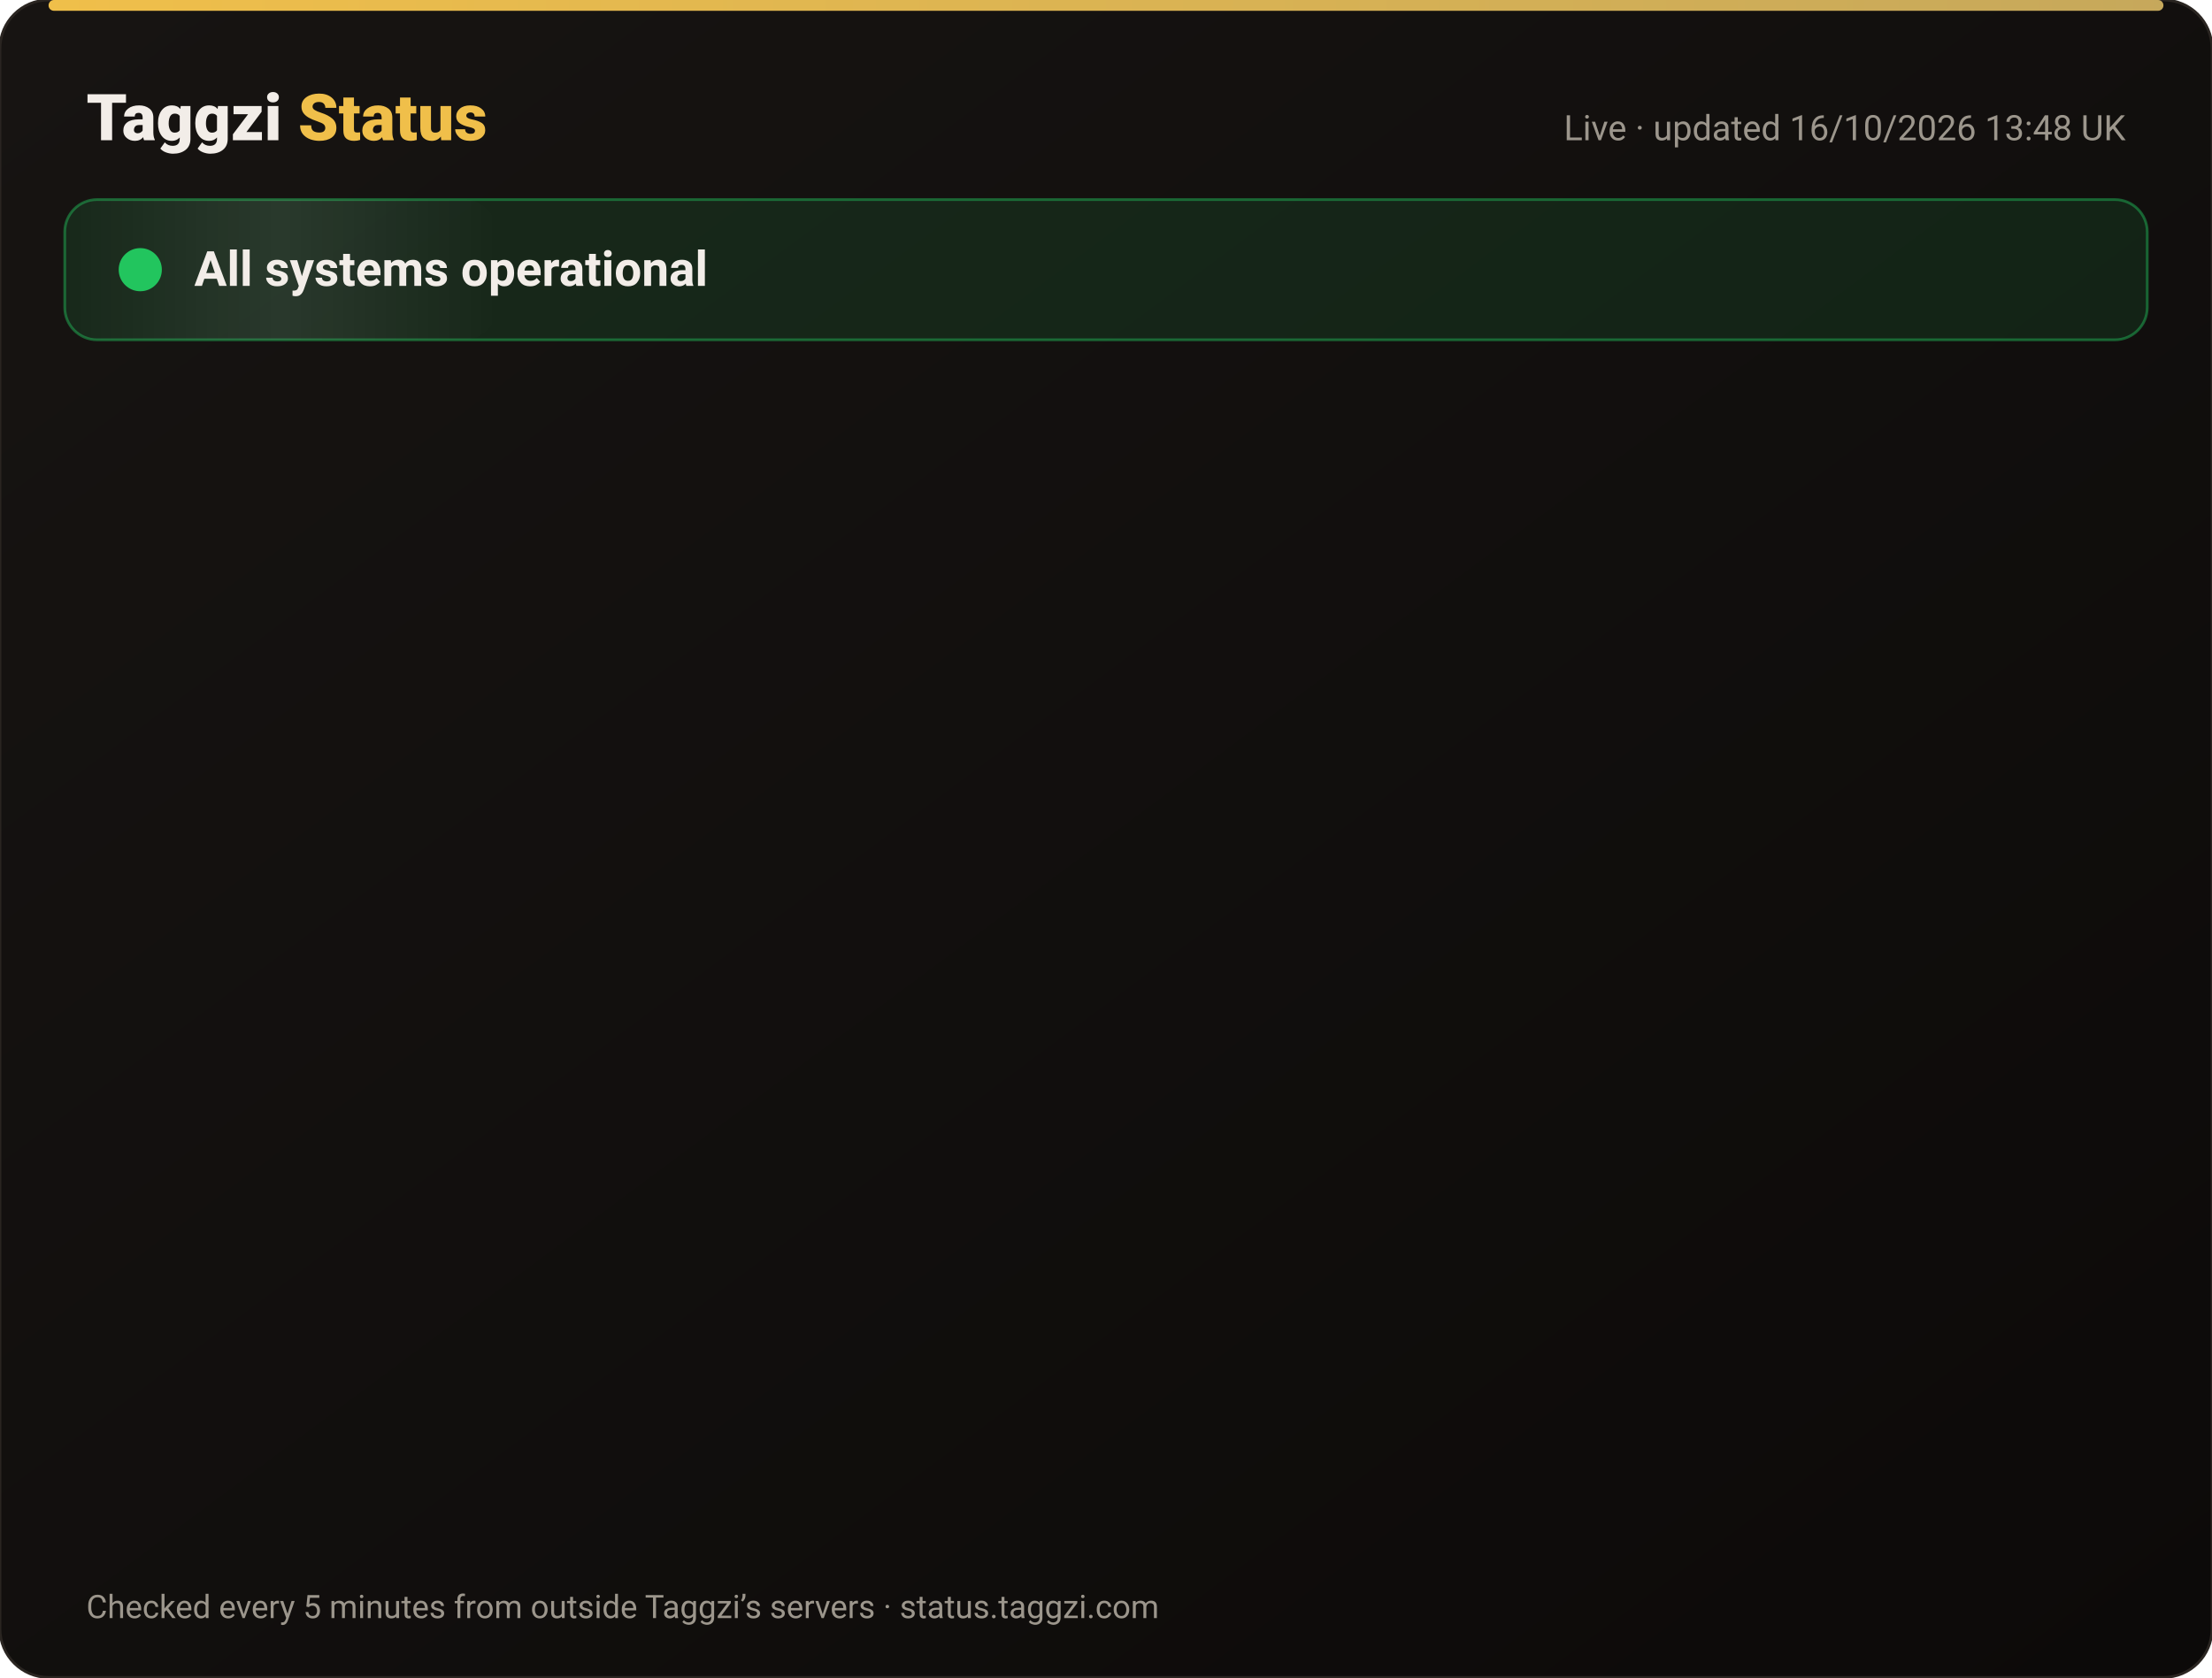
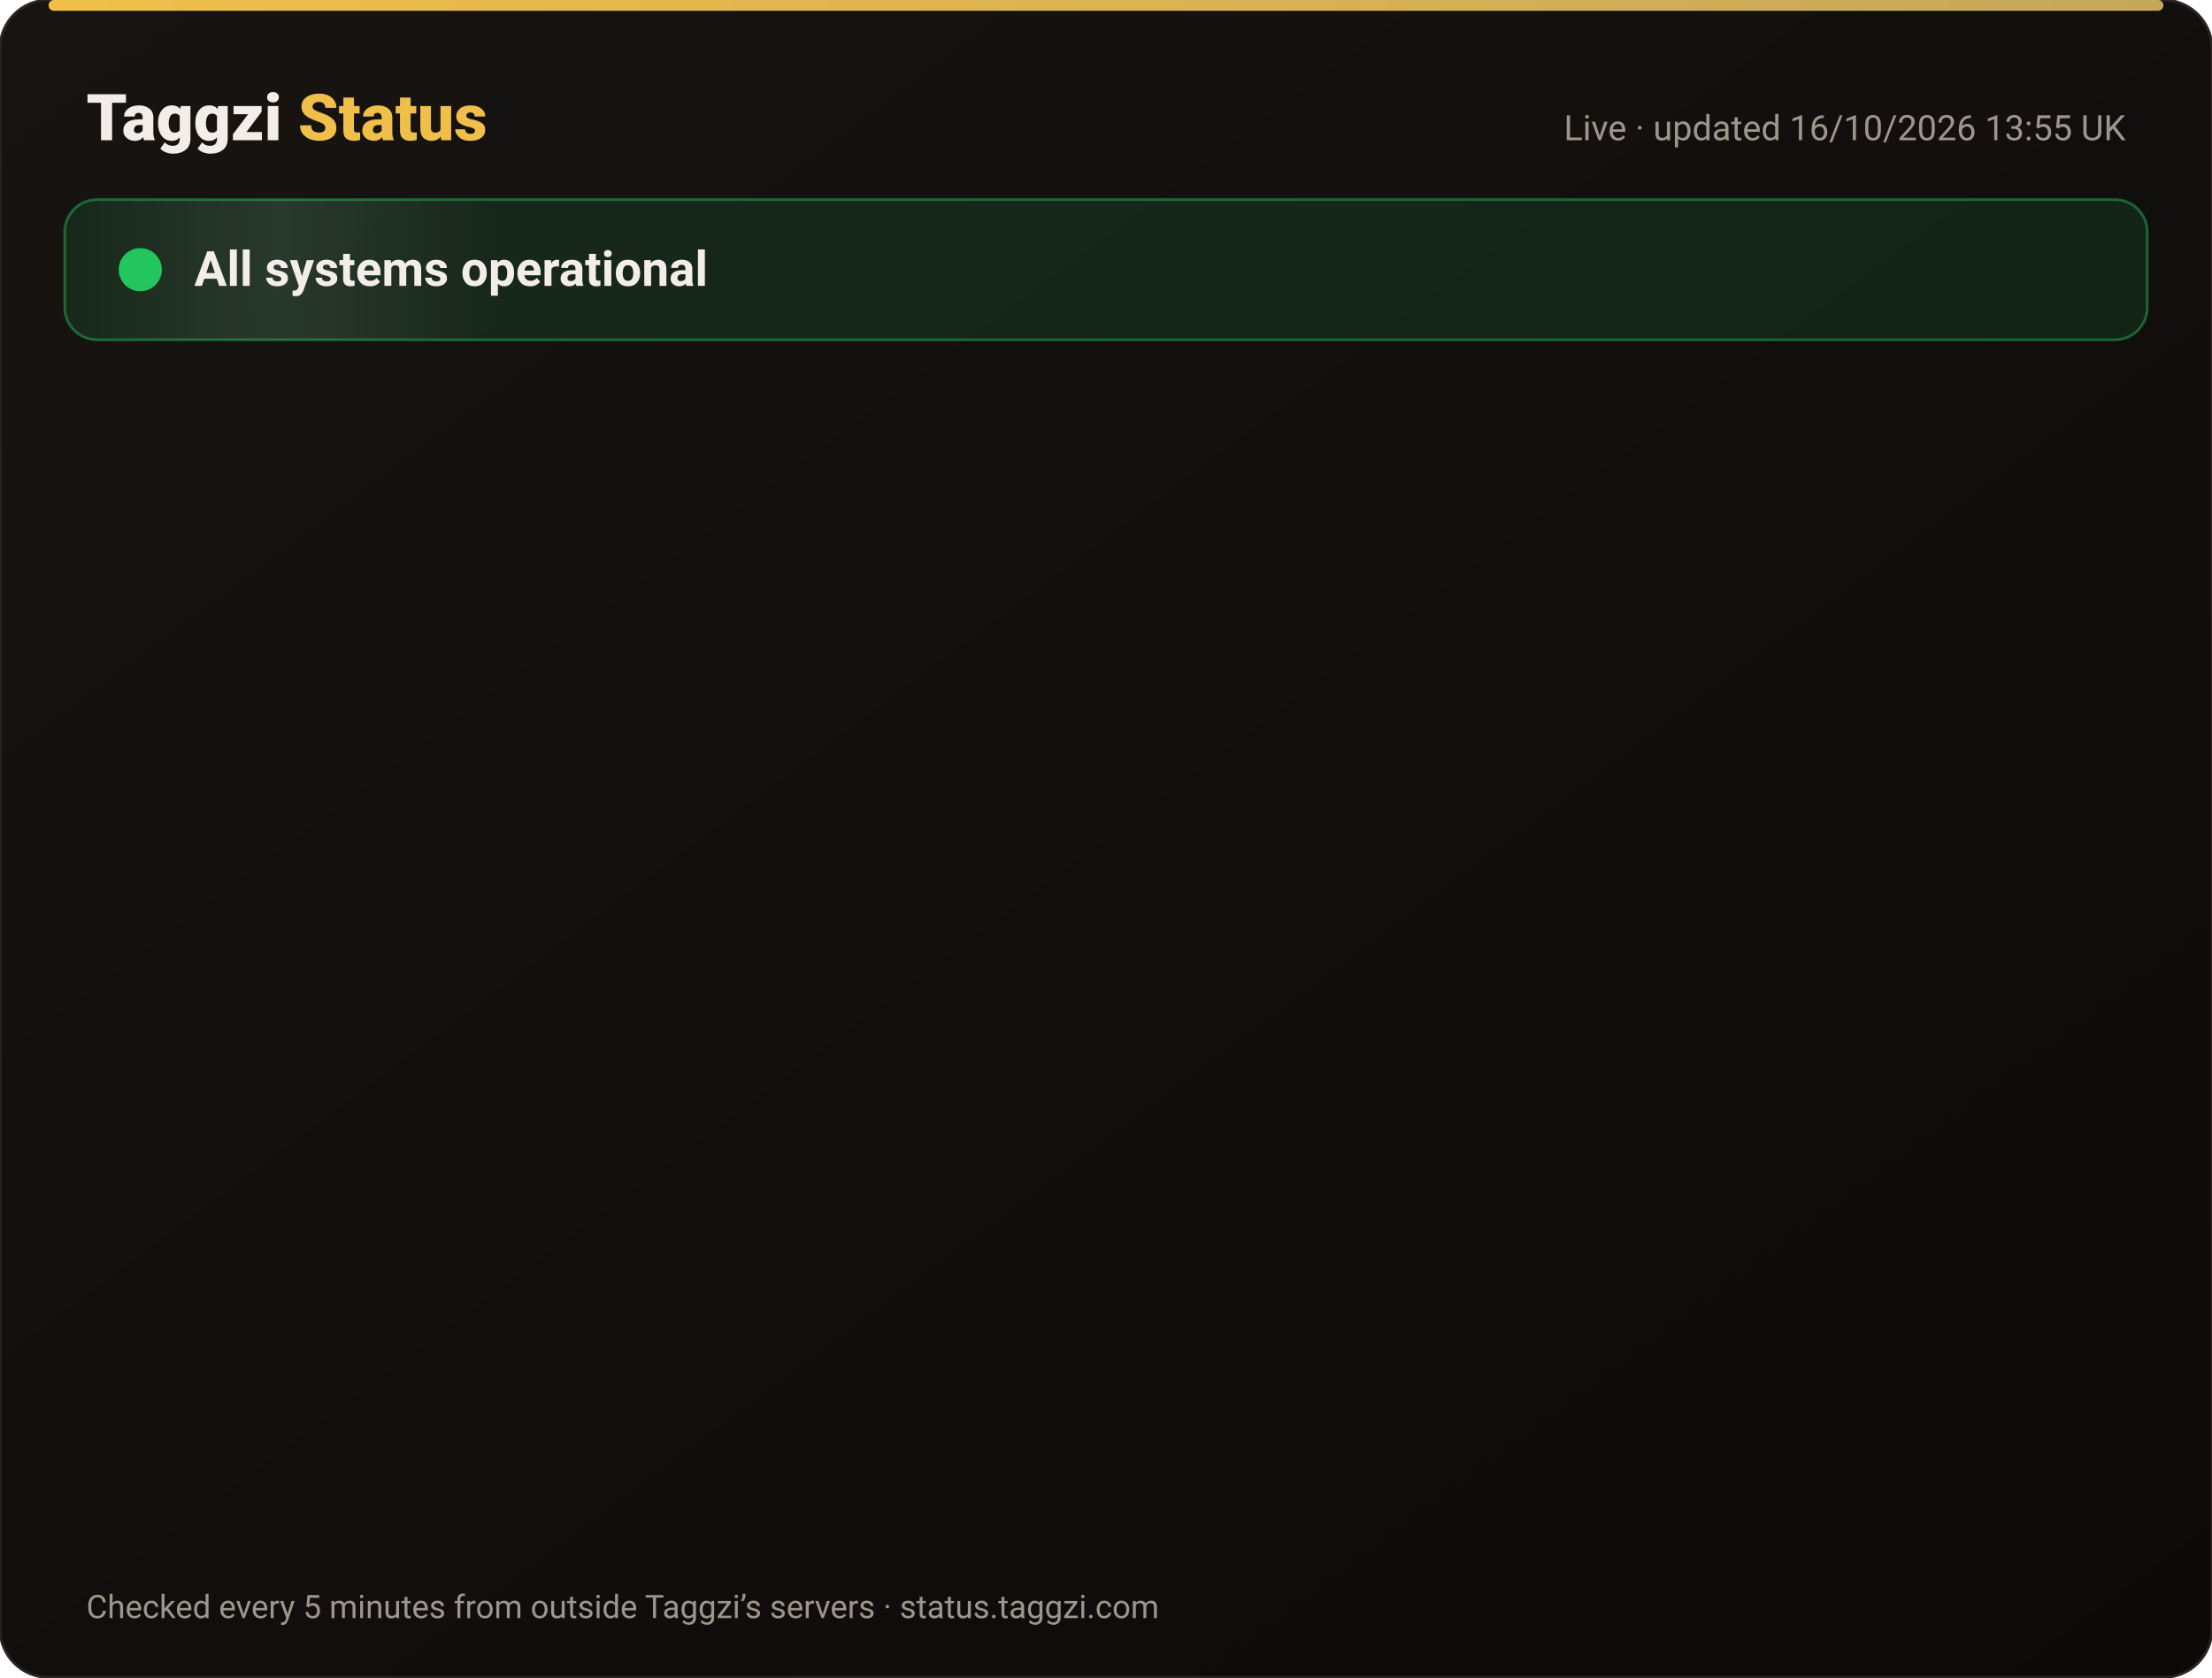
<svg xmlns="http://www.w3.org/2000/svg" width="820" height="622" viewBox="0 0 820 622" font-family="-apple-system,Segoe UI,Roboto,Helvetica,Arial,sans-serif">
  <defs>
    <linearGradient id="bg" x1="0" y1="0" x2="1" y2="1">
      <stop offset="0" stop-color="#171412" />
      <stop offset="1" stop-color="#0C0A09" />
    </linearGradient>
    <linearGradient id="gold" x1="0" x2="1">
      <stop offset="0" stop-color="#F0BF4A" />
      <stop offset="1" stop-color="#c6a85b" />
    </linearGradient>
    <linearGradient id="shine" x1="0" x2="1">
      <stop offset="0" stop-color="#fff" stop-opacity="0" />
      <stop offset=".5" stop-color="#fff" stop-opacity=".08" />
      <stop offset="1" stop-color="#fff" stop-opacity="0" />
    </linearGradient>
  </defs>
  <rect width="820" height="622" rx="18" fill="url(#bg)" stroke="#2a2521" />
  <rect x="18" y="0" width="784" height="4" rx="2" fill="url(#gold)" />
  <text x="32" y="52" font-size="24" font-weight="800" fill="#F2EDE8">Taggzi <tspan fill="#F0BF4A">Status</tspan>
  </text>
-   <text x="788" y="52" font-size="13" fill="#9C968C" text-anchor="end">Live · updated 16/10/2026 13:48 UK</text>
+   <text x="788" y="52" font-size="13" fill="#9C968C" text-anchor="end">Live · updated 16/10/2026 13:55 UK</text>
  <rect x="24" y="74" width="772" height="52" rx="12" fill="#22c55e" fill-opacity=".12" stroke="#22c55e" stroke-opacity=".45" />
  <rect x="24" y="74" width="160" height="52" rx="12" fill="url(#shine)">
    <animate attributeName="x" from="-160" to="820" dur="4s" repeatCount="indefinite" />
  </rect>
  <circle cx="52" cy="100" r="7" fill="#22c55e" />
  <circle cx="52" cy="100" r="7" fill="none" stroke="#22c55e" stroke-width="2">
    <animate attributeName="r" values="7;15;7" dur="2s" repeatCount="indefinite" />
    <animate attributeName="opacity" values=".9;0;.9" dur="2s" repeatCount="indefinite" />
  </circle>
  <text x="72" y="106" font-size="18" font-weight="700" fill="#F2EDE8">All systems operational</text>
  <g opacity="0">
    <animate attributeName="opacity" from="0" to="1" begin="0.00s" dur=".6s" fill="freeze" />
    <line x1="32" y1="188" x2="788" y2="188" stroke="#2a2521" />
    <circle cx="44" cy="166" r="6" fill="#22c55e">
      <animate attributeName="opacity" values="1;.45;1" dur="2.4s" begin="0.00s" repeatCount="indefinite" />
    </circle>
    <text x="62" y="171" font-size="15" font-weight="650" fill="#F2EDE8">Website</text>
    <text x="630" y="171" font-size="13" fill="#9C968C" text-anchor="end">100.00% uptime</text>
    <rect x="648" y="154" width="140" height="24" rx="12" fill="#22c55e" fill-opacity=".14" stroke="#22c55e" stroke-opacity=".5" />
    <text x="718" y="171" font-size="12" font-weight="700" fill="#22c55e" text-anchor="middle">Operational</text>
  </g>
  <g opacity="0">
    <animate attributeName="opacity" from="0" to="1" begin="0.15s" dur=".6s" fill="freeze" />
    <line x1="32" y1="234" x2="788" y2="234" stroke="#2a2521" />
    <circle cx="44" cy="212" r="6" fill="#22c55e">
      <animate attributeName="opacity" values="1;.45;1" dur="2.4s" begin="0.15s" repeatCount="indefinite" />
    </circle>
    <text x="62" y="217" font-size="15" font-weight="650" fill="#F2EDE8">Tag scans</text>
    <text x="630" y="217" font-size="13" fill="#9C968C" text-anchor="end">100.00% uptime</text>
    <rect x="648" y="200" width="140" height="24" rx="12" fill="#22c55e" fill-opacity=".14" stroke="#22c55e" stroke-opacity=".5" />
    <text x="718" y="217" font-size="12" font-weight="700" fill="#22c55e" text-anchor="middle">Operational</text>
  </g>
  <g opacity="0">
    <animate attributeName="opacity" from="0" to="1" begin="0.30s" dur=".6s" fill="freeze" />
    <line x1="32" y1="280" x2="788" y2="280" stroke="#2a2521" />
    <circle cx="44" cy="258" r="6" fill="#22c55e">
      <animate attributeName="opacity" values="1;.45;1" dur="2.4s" begin="0.30s" repeatCount="indefinite" />
    </circle>
    <text x="62" y="263" font-size="15" font-weight="650" fill="#F2EDE8">Manual tag lookup</text>
    <text x="630" y="263" font-size="13" fill="#9C968C" text-anchor="end">100.00% uptime</text>
    <rect x="648" y="246" width="140" height="24" rx="12" fill="#22c55e" fill-opacity=".14" stroke="#22c55e" stroke-opacity=".5" />
    <text x="718" y="263" font-size="12" font-weight="700" fill="#22c55e" text-anchor="middle">Operational</text>
  </g>
  <g opacity="0">
    <animate attributeName="opacity" from="0" to="1" begin="0.45s" dur=".6s" fill="freeze" />
    <line x1="32" y1="326" x2="788" y2="326" stroke="#2a2521" />
    <circle cx="44" cy="304" r="6" fill="#22c55e">
      <animate attributeName="opacity" values="1;.45;1" dur="2.4s" begin="0.45s" repeatCount="indefinite" />
    </circle>
    <text x="62" y="309" font-size="15" font-weight="650" fill="#F2EDE8">App &amp; login</text>
    <text x="630" y="309" font-size="13" fill="#9C968C" text-anchor="end">100.00% uptime</text>
    <rect x="648" y="292" width="140" height="24" rx="12" fill="#22c55e" fill-opacity=".14" stroke="#22c55e" stroke-opacity=".5" />
    <text x="718" y="309" font-size="12" font-weight="700" fill="#22c55e" text-anchor="middle">Operational</text>
  </g>
  <g opacity="0">
    <animate attributeName="opacity" from="0" to="1" begin="0.60s" dur=".6s" fill="freeze" />
    <line x1="32" y1="372" x2="788" y2="372" stroke="#2a2521" />
    <circle cx="44" cy="350" r="6" fill="#22c55e">
      <animate attributeName="opacity" values="1;.45;1" dur="2.4s" begin="0.60s" repeatCount="indefinite" />
    </circle>
    <text x="62" y="355" font-size="15" font-weight="650" fill="#F2EDE8">Community alerts</text>
    <text x="630" y="355" font-size="13" fill="#9C968C" text-anchor="end">100.00% uptime</text>
    <rect x="648" y="338" width="140" height="24" rx="12" fill="#22c55e" fill-opacity=".14" stroke="#22c55e" stroke-opacity=".5" />
    <text x="718" y="355" font-size="12" font-weight="700" fill="#22c55e" text-anchor="middle">Operational</text>
  </g>
  <g opacity="0">
    <animate attributeName="opacity" from="0" to="1" begin="0.75s" dur=".6s" fill="freeze" />
    <line x1="32" y1="418" x2="788" y2="418" stroke="#2a2521" />
    <circle cx="44" cy="396" r="6" fill="#22c55e">
      <animate attributeName="opacity" values="1;.45;1" dur="2.4s" begin="0.75s" repeatCount="indefinite" />
    </circle>
    <text x="62" y="401" font-size="15" font-weight="650" fill="#F2EDE8">Private calling</text>
    <text x="630" y="401" font-size="13" fill="#9C968C" text-anchor="end">100.00% uptime</text>
    <rect x="648" y="384" width="140" height="24" rx="12" fill="#22c55e" fill-opacity=".14" stroke="#22c55e" stroke-opacity=".5" />
    <text x="718" y="401" font-size="12" font-weight="700" fill="#22c55e" text-anchor="middle">Operational</text>
  </g>
  <g opacity="0">
    <animate attributeName="opacity" from="0" to="1" begin="0.90s" dur=".6s" fill="freeze" />
    <line x1="32" y1="464" x2="788" y2="464" stroke="#2a2521" />
    <circle cx="44" cy="442" r="6" fill="#22c55e">
      <animate attributeName="opacity" values="1;.45;1" dur="2.4s" begin="0.90s" repeatCount="indefinite" />
    </circle>
    <text x="62" y="447" font-size="15" font-weight="650" fill="#F2EDE8">Payments</text>
    <text x="630" y="447" font-size="13" fill="#9C968C" text-anchor="end">99.98% uptime</text>
    <rect x="648" y="430" width="140" height="24" rx="12" fill="#22c55e" fill-opacity=".14" stroke="#22c55e" stroke-opacity=".5" />
    <text x="718" y="447" font-size="12" font-weight="700" fill="#22c55e" text-anchor="middle">Operational</text>
  </g>
  <g opacity="0">
    <animate attributeName="opacity" from="0" to="1" begin="1.05s" dur=".6s" fill="freeze" />
    <line x1="32" y1="510" x2="788" y2="510" stroke="#2a2521" />
    <circle cx="44" cy="488" r="6" fill="#22c55e">
      <animate attributeName="opacity" values="1;.45;1" dur="2.4s" begin="1.05s" repeatCount="indefinite" />
    </circle>
    <text x="62" y="493" font-size="15" font-weight="650" fill="#F2EDE8">Email &amp; support</text>
    <text x="630" y="493" font-size="13" fill="#9C968C" text-anchor="end">100.00% uptime</text>
    <rect x="648" y="476" width="140" height="24" rx="12" fill="#22c55e" fill-opacity=".14" stroke="#22c55e" stroke-opacity=".5" />
    <text x="718" y="493" font-size="12" font-weight="700" fill="#22c55e" text-anchor="middle">Operational</text>
  </g>
  <g opacity="0">
    <animate attributeName="opacity" from="0" to="1" begin="1.20s" dur=".6s" fill="freeze" />
    <line x1="32" y1="556" x2="788" y2="556" stroke="#2a2521" />
    <circle cx="44" cy="534" r="6" fill="#22c55e">
      <animate attributeName="opacity" values="1;.45;1" dur="2.4s" begin="1.20s" repeatCount="indefinite" />
    </circle>
    <text x="62" y="539" font-size="15" font-weight="650" fill="#F2EDE8">Secure connection (SSL)</text>
    <text x="630" y="539" font-size="13" fill="#9C968C" text-anchor="end">100.00% uptime</text>
    <rect x="648" y="522" width="140" height="24" rx="12" fill="#22c55e" fill-opacity=".14" stroke="#22c55e" stroke-opacity=".5" />
    <text x="718" y="539" font-size="12" font-weight="700" fill="#22c55e" text-anchor="middle">Operational</text>
  </g>
  <text x="32" y="600" font-size="12" fill="#9C968C">Checked every 5 minutes from outside Taggzi’s servers · status.taggzi.com</text>
</svg>
